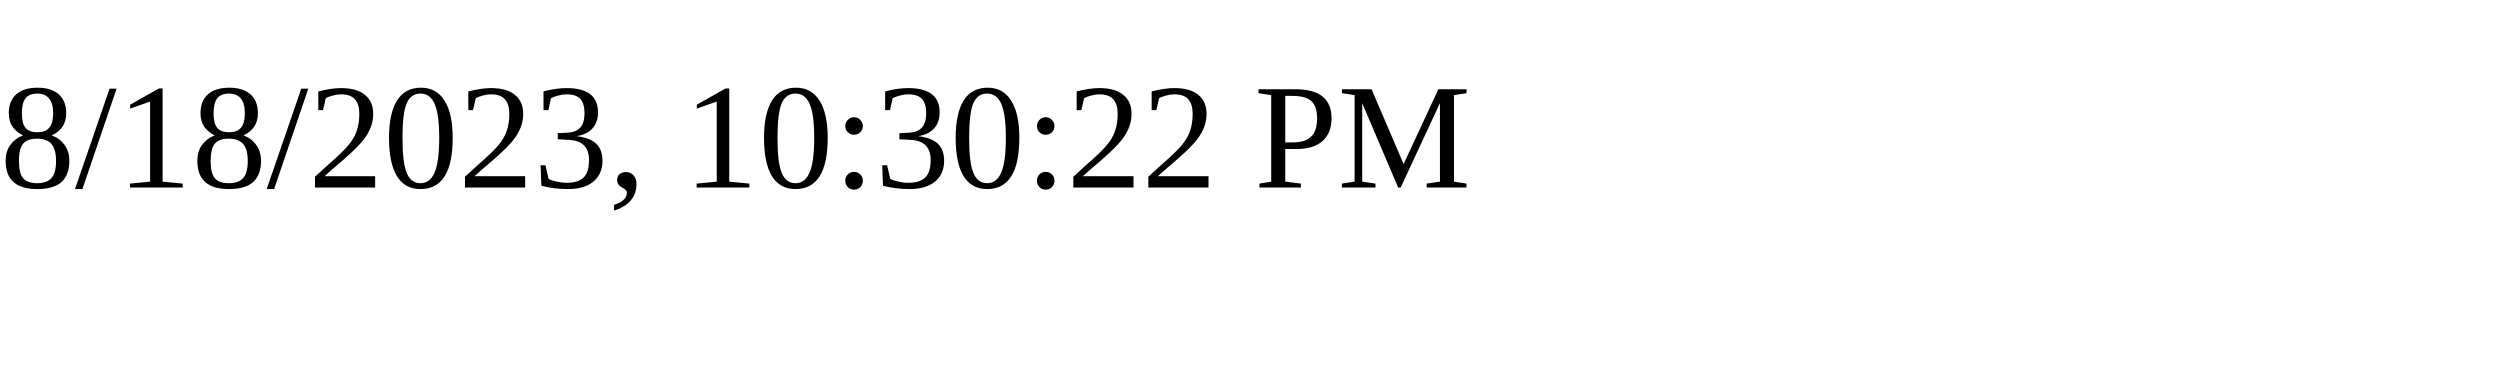
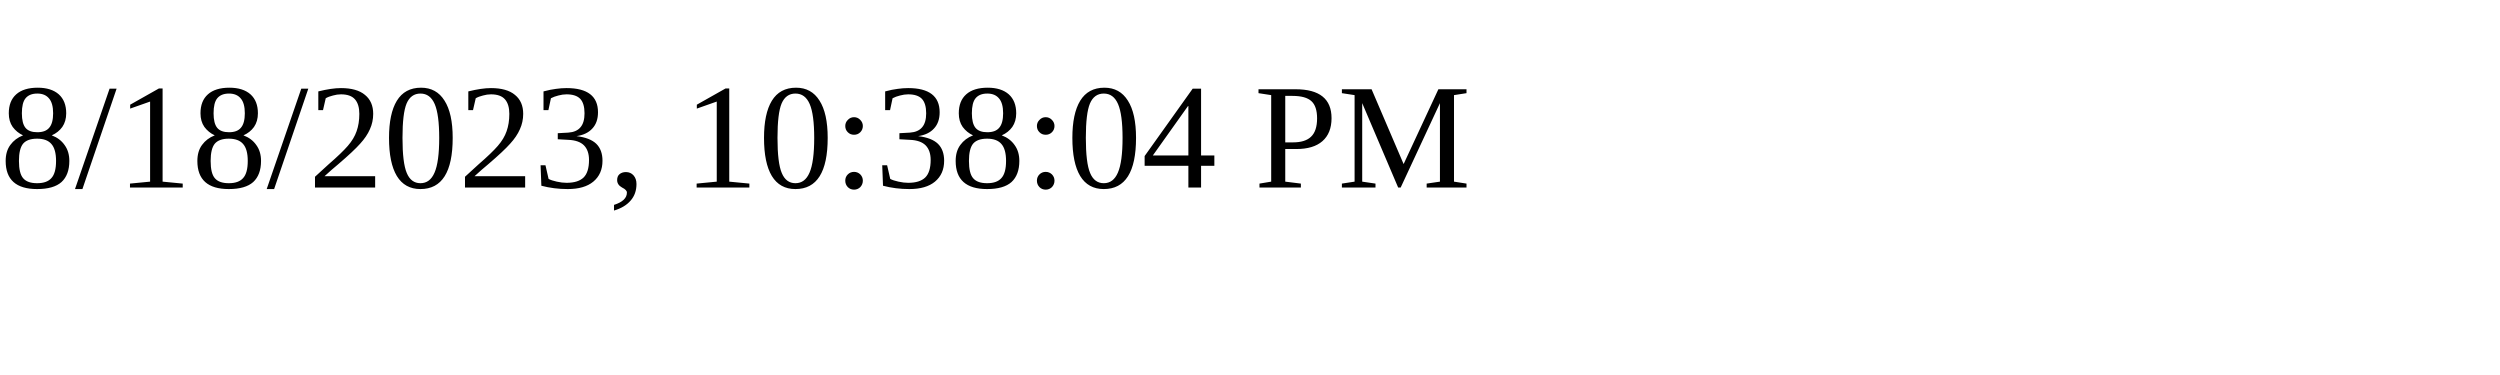
<svg xmlns="http://www.w3.org/2000/svg" height="30" width="200">
-   <text x="0" y="15">8/18/2023, 10:30:22 PM</text>
+   <text x="0" y="15">8/18/2023, 10:38:04 PM</text>
</svg>
